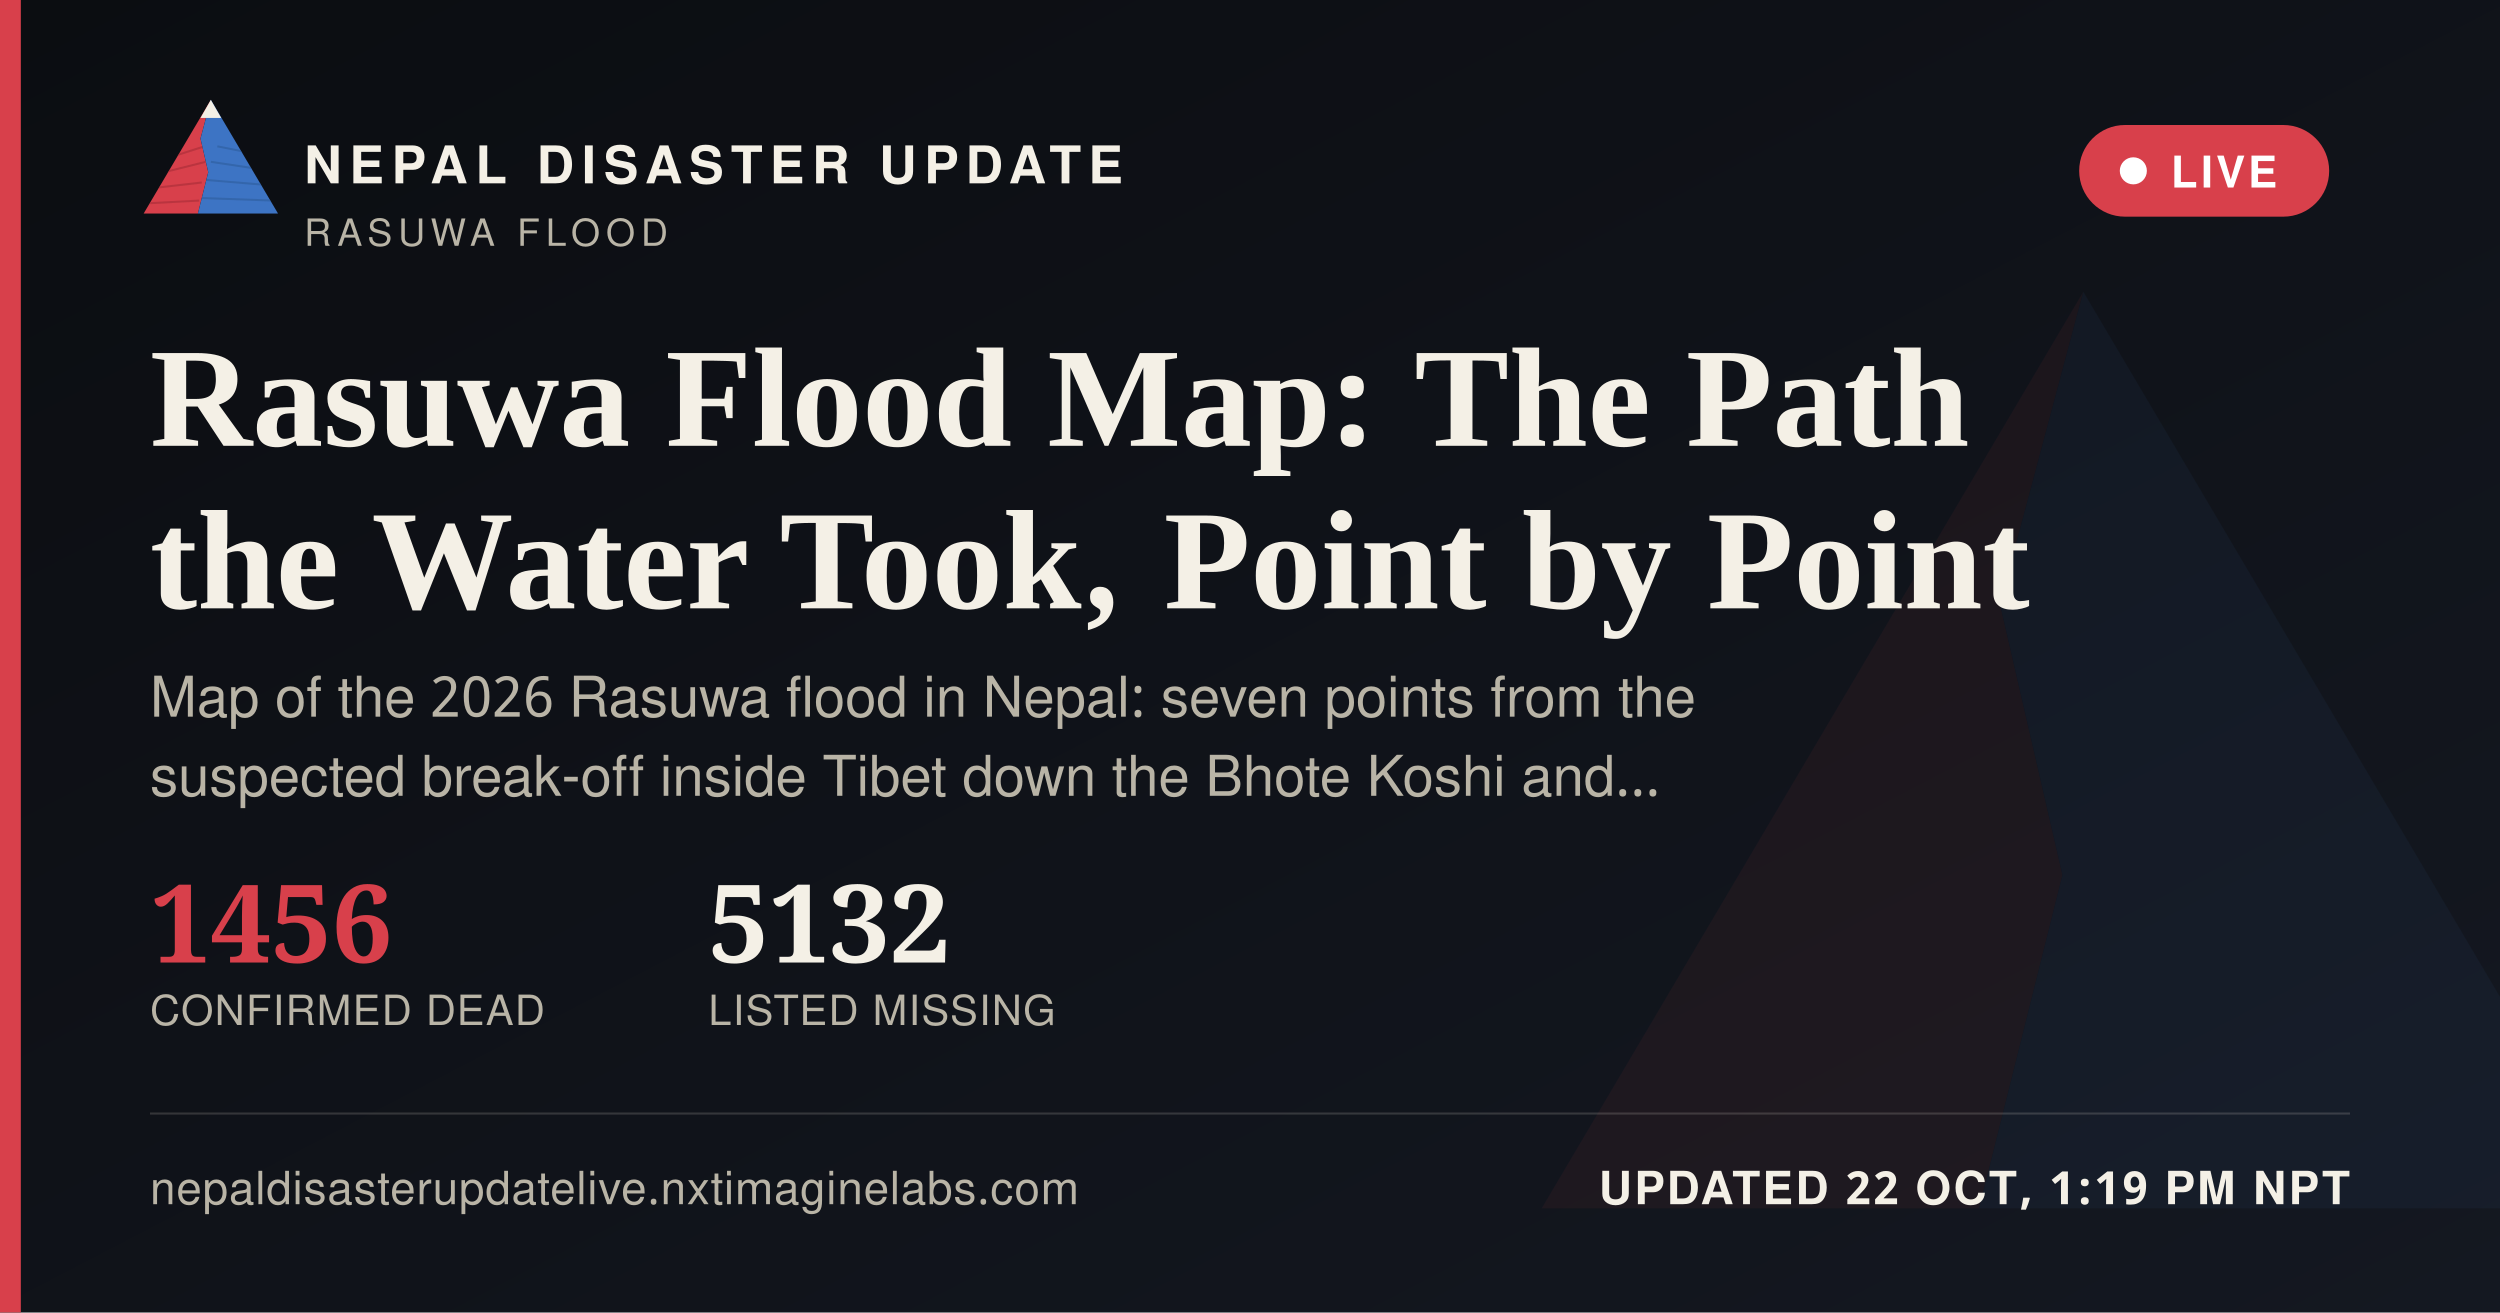
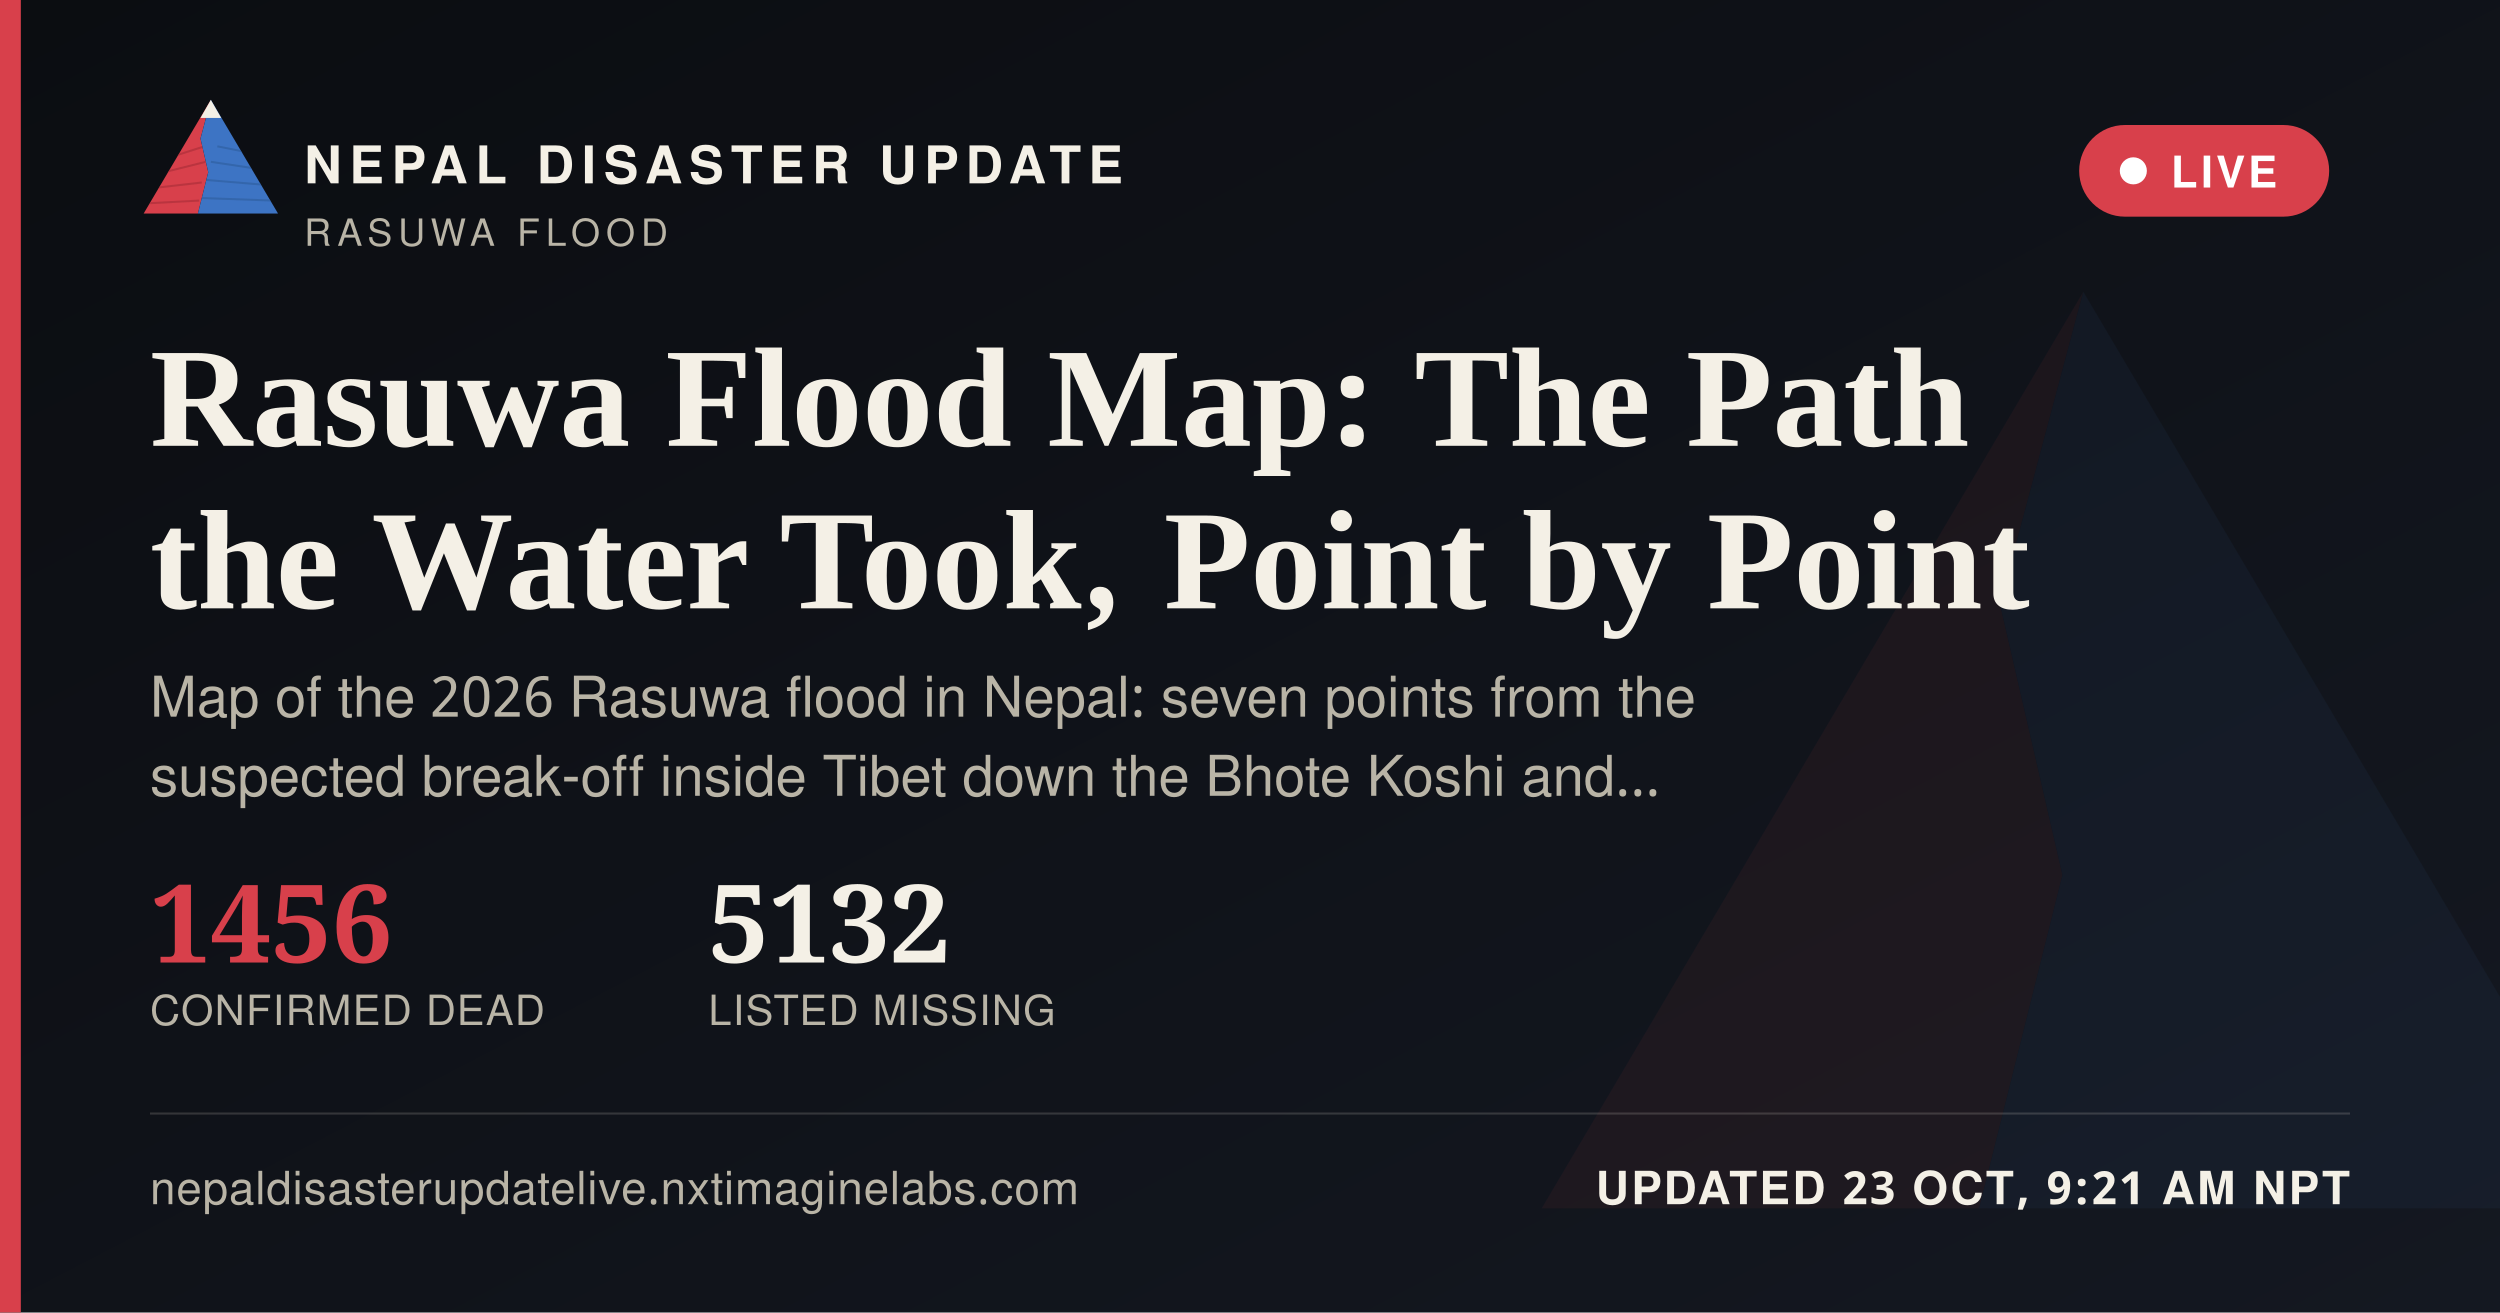
<svg xmlns="http://www.w3.org/2000/svg" width="1200" height="630" viewBox="0 0 1200 630">
  <defs>
    <linearGradient id="ogbg" x1="0" y1="0" x2="1" y2="1">
      <stop offset="0" stop-color="#0B0D11" />
      <stop offset="1" stop-color="#141821" />
    </linearGradient>
  </defs>
  <rect width="1200" height="630" fill="url(#ogbg)" />
  <g transform="translate(700,60) scale(5)" opacity="0.06">
    <polygon points="60,16 52,46 58,72 50,104 8,104" fill="#D8404B" />
    <polygon points="60,16 112,104 50,104 58,72 52,46" fill="#3D74C4" />
  </g>
  <rect x="0" y="0" width="10" height="630" fill="#D8404B" />
  <g transform="translate(64,38) scale(0.62)">
    <g>
      <defs>
        <clipPath id="ogLc">
          <polygon points="60,16 52,46 58,72 50,104 8,104" />
        </clipPath>
        <clipPath id="ogRc">
          <polygon points="60,16 112,104 50,104 58,72 52,46" />
        </clipPath>
      </defs>
      <polygon points="60,16 52,46 58,72 50,104 8,104" fill="#D8404B" />
      <g clip-path="url(#ogLc)" stroke="#A32A34" stroke-width="1.6" fill="none" opacity="0.55">
        <path d="M30,60 L55,52" />
        <path d="M24,72 L56,64" />
        <path d="M18,84 L53,80" />
        <path d="M13,96 L51,94" />
      </g>
      <polygon points="60,16 112,104 50,104 58,72 52,46" fill="#3D74C4" />
      <g clip-path="url(#ogRc)" stroke="#2A5793" stroke-width="1.6" fill="none" opacity="0.5">
        <path d="M65,52 L95,58" />
        <path d="M60,64 L100,70" />
        <path d="M56,78 L104,82" />
        <path d="M52,92 L108,94" />
      </g>
      <polygon points="60,16 52,30 68,30" fill="#F4F0E6" />
    </g>
  </g>
  <text x="146" y="88" font-family="'Public Sans', 'Noto Sans Devanagari', 'Helvetica Neue', Helvetica, Arial, sans-serif" font-size="25" font-weight="800" letter-spacing="3.6" fill="#F4F0E6">NEPAL DISASTER UPDATE</text>
  <text x="146" y="118" font-family="'Public Sans', 'Noto Sans Devanagari', 'Helvetica Neue', Helvetica, Arial, sans-serif" font-size="18" letter-spacing="2.8" fill="#B9B4A6">RASUWA FLOOD</text>
  <g>
    <rect x="998" y="60" width="120" height="44" rx="22" fill="#D8404B" stroke="none" />
    <circle cx="1024" cy="82" r="6.5" fill="#FFFFFF" />
    <text x="1042" y="90" font-family="'Public Sans', 'Noto Sans Devanagari', 'Helvetica Neue', Helvetica, Arial, sans-serif" font-size="21" font-weight="700" letter-spacing="1.6" fill="#FFFFFF">LIVE</text>
  </g>
  <text x="72" y="214" font-family="Newsreader, 'Noto Serif Devanagari', Georgia, 'Times New Roman', serif" font-size="68" font-weight="600" fill="#F4F0E6">Rasuwa Flood Map: The Path</text>
  <text x="72" y="292" font-family="Newsreader, 'Noto Serif Devanagari', Georgia, 'Times New Roman', serif" font-size="68" font-weight="600" fill="#F4F0E6">the Water Took, Point by Point</text>
  <text x="72" y="344" font-family="'Public Sans', 'Noto Sans Devanagari', 'Helvetica Neue', Helvetica, Arial, sans-serif" font-size="27" fill="#B9B4A6">Map of the 2026 Rasuwa flood in Nepal: seven points from the</text>
  <text x="72" y="382" font-family="'Public Sans', 'Noto Sans Devanagari', 'Helvetica Neue', Helvetica, Arial, sans-serif" font-size="27" fill="#B9B4A6">suspected break-off inside Tibet down the Bhote Koshi and…</text>
  <g transform="translate(72,462)">
    <text x="0" y="0" font-family="Newsreader, 'Noto Serif Devanagari', Georgia, 'Times New Roman', serif" font-size="52" font-weight="600" fill="#D8404B">1456</text>
    <text x="0" y="30" font-family="'Public Sans', 'Noto Sans Devanagari', 'Helvetica Neue', Helvetica, Arial, sans-serif" font-size="20" letter-spacing="0.6" fill="#B9B4A6">CONFIRMED DEAD</text>
    <text x="268" y="0" font-family="Newsreader, 'Noto Serif Devanagari', Georgia, 'Times New Roman', serif" font-size="52" font-weight="600" fill="#F4F0E6">5132</text>
    <text x="268" y="30" font-family="'Public Sans', 'Noto Sans Devanagari', 'Helvetica Neue', Helvetica, Arial, sans-serif" font-size="20" letter-spacing="0.6" fill="#B9B4A6">LISTED MISSING</text>
  </g>
  <rect x="72" y="534" width="1056" height="1" fill="rgba(244,240,230,0.16)" />
  <text x="72" y="578" font-family="'Public Sans', 'Noto Sans Devanagari', 'Helvetica Neue', Helvetica, Arial, sans-serif" font-size="22" fill="#B9B4A6" letter-spacing="0.4">nepaldisasterupdatelive.nxtimaginelabs.com</text>
-   <text x="1128" y="578" text-anchor="end" font-family="'Public Sans', 'Noto Sans Devanagari', 'Helvetica Neue', Helvetica, Arial, sans-serif" font-size="22" font-weight="700" letter-spacing="1.2" fill="#F4F0E6">UPDATED 22 OCT, 1:19 PM NPT</text>
+   <text x="1128" y="578" text-anchor="end" font-family="'Public Sans', 'Noto Sans Devanagari', 'Helvetica Neue', Helvetica, Arial, sans-serif" font-size="22" font-weight="700" letter-spacing="1.2" fill="#F4F0E6">UPDATED 23 OCT, 9:21 AM NPT</text>
</svg>
